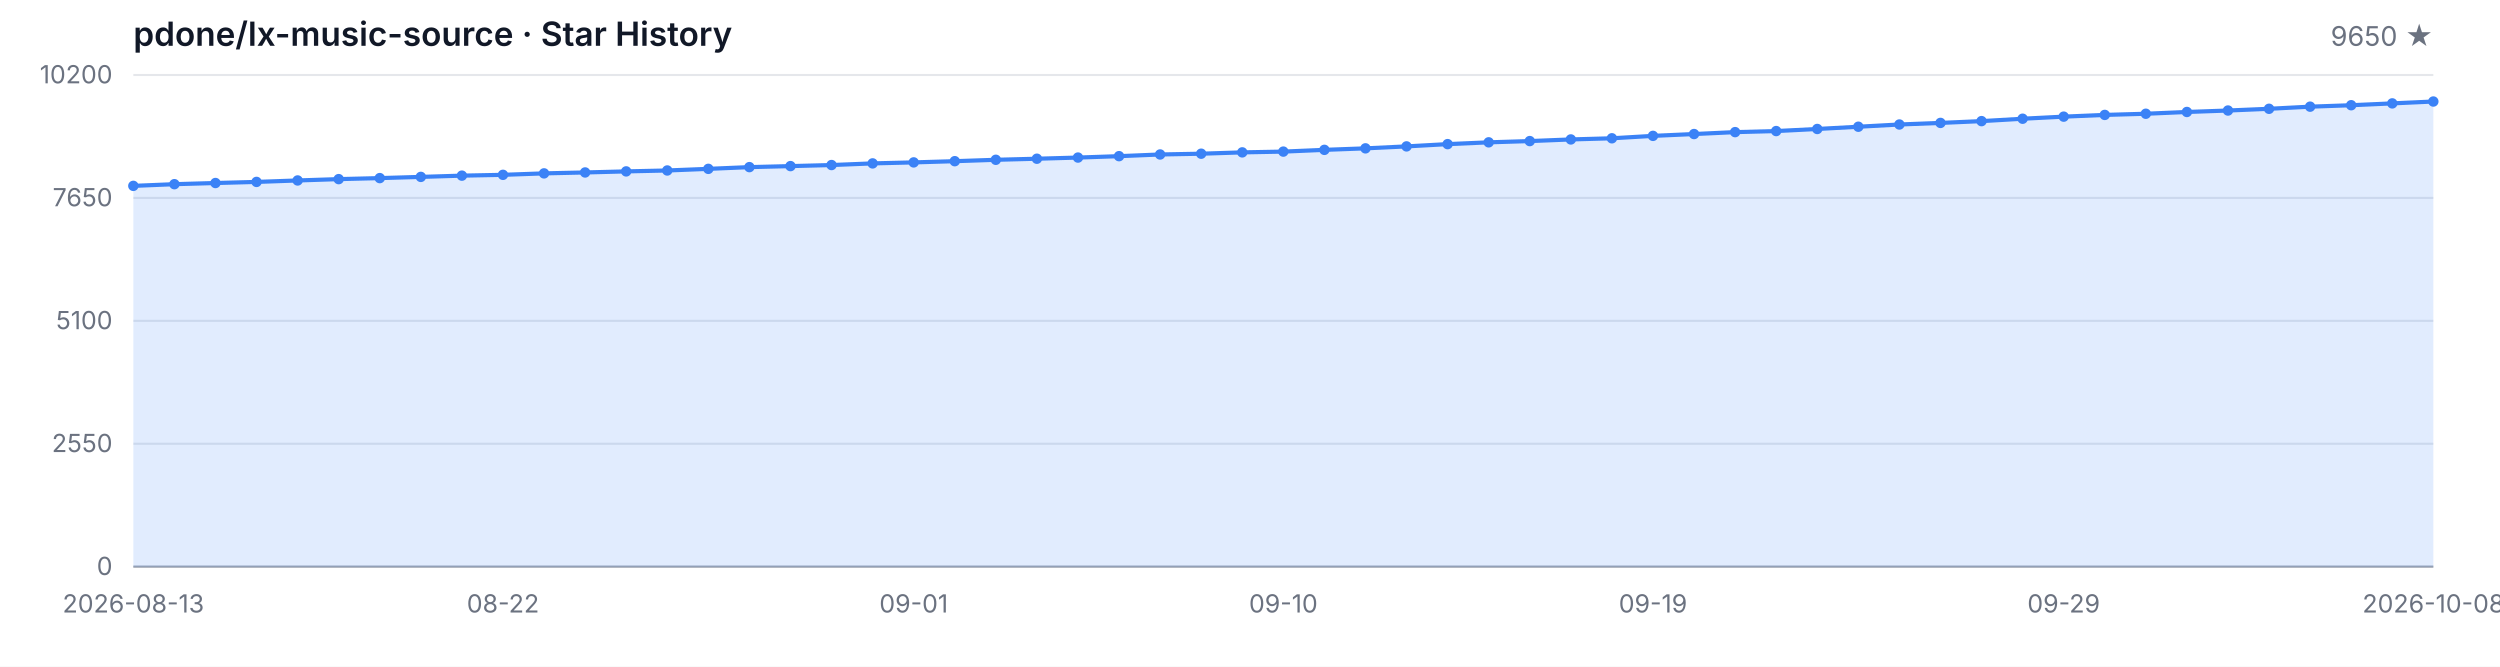
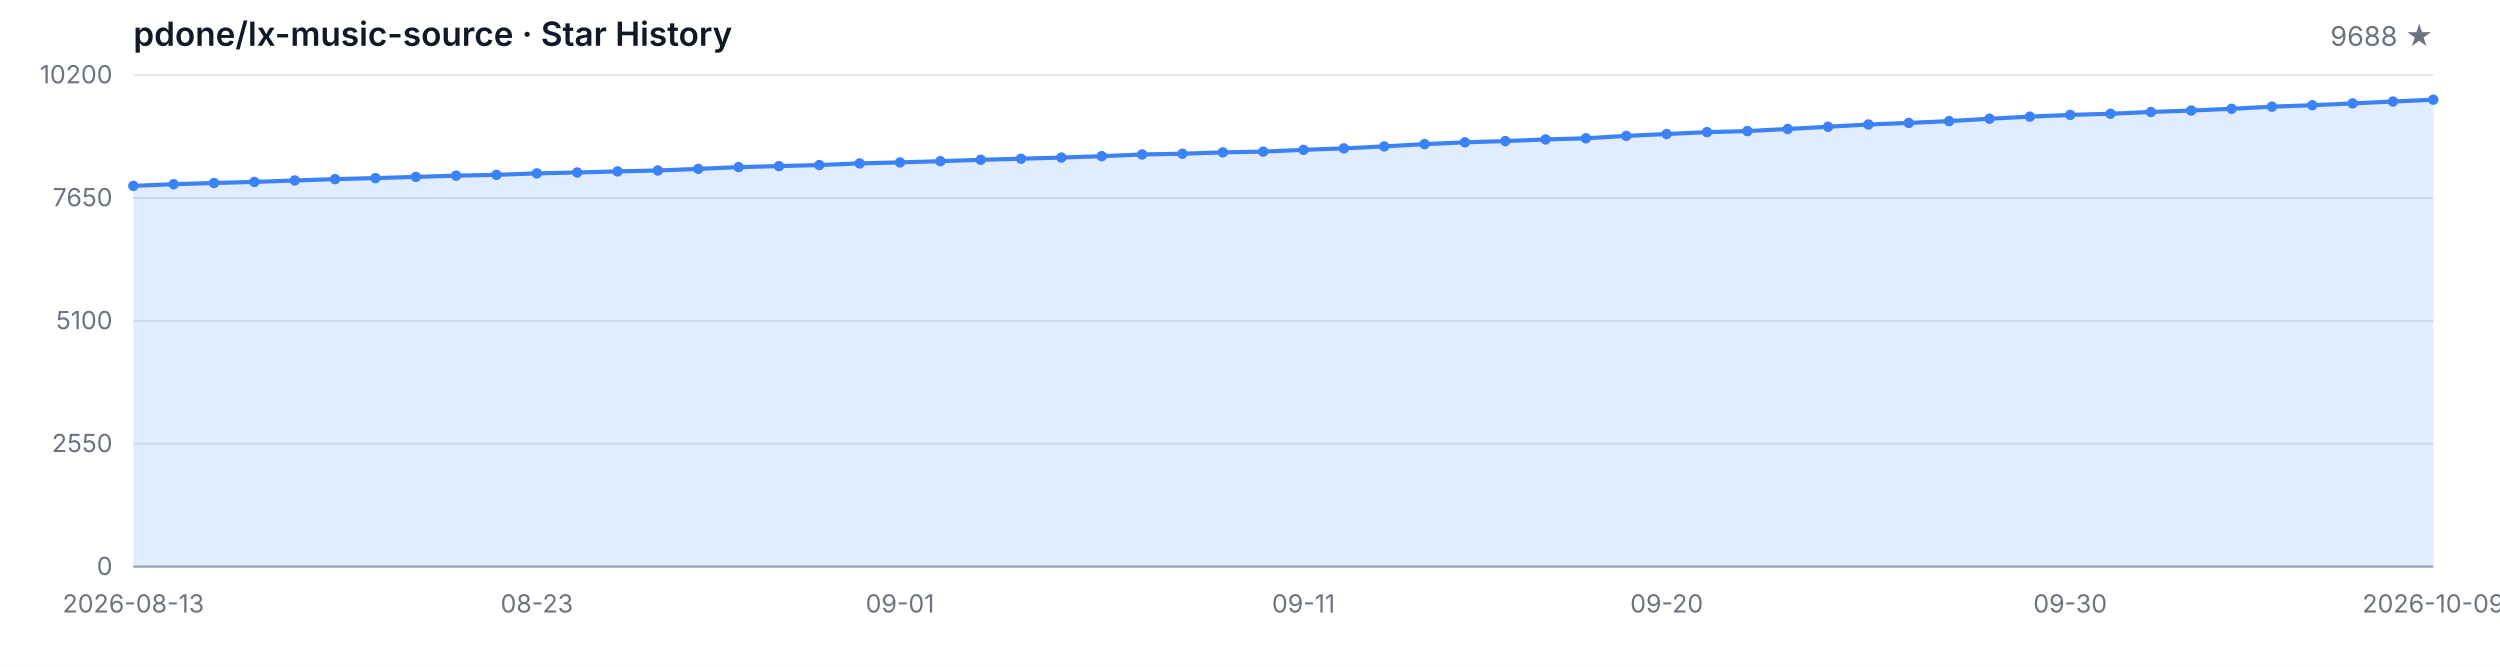
<svg xmlns="http://www.w3.org/2000/svg" width="1200" height="320" viewBox="0 0 1200 320" role="img" aria-label="Star History">
  <style>
  .bg { fill: #ffffff; }
  .grid { stroke: #e5e7eb; stroke-width: 1; }
  .axis { stroke: #9ca3af; stroke-width: 1; }
  .area { fill: rgba(59, 130, 246, 0.15); }
  .line { fill: none; stroke: #3b82f6; stroke-width: 2; stroke-linejoin: round; stroke-linecap: round; }
  .dot { fill: #3b82f6; }
  .tlabel { fill: #6b7280; font-family: -apple-system, BlinkMacSystemFont, 'Segoe UI', sans-serif; font-size: 12px; }
  .title { fill: #111827; font-family: -apple-system, BlinkMacSystemFont, 'Segoe UI', sans-serif; font-size: 16px; font-weight: 600; }
  .subtitle { fill: #6b7280; font-family: -apple-system, BlinkMacSystemFont, 'Segoe UI', sans-serif; font-size: 13px; }
  @media (prefers-color-scheme: dark) {
    .bg { fill: #0d1117; }
    .grid { stroke: #21262d; }
    .axis { stroke: #484f58; }
    .area { fill: rgba(58, 132, 255, 0.18); }
    .line { stroke: #58a6ff; }
    .dot { fill: #58a6ff; }
    .tlabel { fill: #8b949e; }
    .title { fill: #c9d1d9; }
    .subtitle { fill: #8b949e; }
  }
</style>
  <rect class="bg" width="1200" height="320" />
  <text class="title" x="64" y="22">pdone/lx-music-source · Star History</text>
-   <text class="subtitle" x="1168" y="22" text-anchor="end">9650 ★</text>
+   <text class="subtitle" x="1168" y="22" text-anchor="end">9688 ★</text>
  <line class="grid" x1="64" y1="272.00" x2="1168" y2="272.00" />
  <line class="grid" x1="64" y1="213.00" x2="1168" y2="213.00" />
  <line class="grid" x1="64" y1="154.00" x2="1168" y2="154.00" />
  <line class="grid" x1="64" y1="95.00" x2="1168" y2="95.00" />
  <line class="grid" x1="64" y1="36.00" x2="1168" y2="36.00" />
  <text class="tlabel" x="54" y="276.00" text-anchor="end">0</text>
  <text class="tlabel" x="54" y="217.00" text-anchor="end">2550</text>
  <text class="tlabel" x="54" y="158.00" text-anchor="end">5100</text>
  <text class="tlabel" x="54" y="99.00" text-anchor="end">7650</text>
  <text class="tlabel" x="54" y="40.00" text-anchor="end">10200</text>
  <line class="axis" x1="64" y1="272" x2="1168" y2="272" />
-   <path class="area" d="M 64.00 272.00 L 64.00 89.22 L 83.71 88.41 L 103.43 87.85 L 123.14 87.32 L 142.86 86.62 L 162.57 85.98 L 182.29 85.49 L 202.00 84.91 L 221.71 84.31 L 241.43 83.92 L 261.14 83.22 L 280.86 82.78 L 300.57 82.27 L 320.29 81.83 L 340.00 81.05 L 359.71 80.22 L 379.43 79.73 L 399.14 79.22 L 418.86 78.43 L 438.57 77.95 L 458.29 77.37 L 478.00 76.70 L 497.71 76.19 L 517.43 75.63 L 537.14 74.96 L 556.86 74.15 L 576.57 73.78 L 596.29 73.14 L 616.00 72.77 L 635.71 71.93 L 655.43 71.21 L 675.14 70.27 L 694.86 69.18 L 714.57 68.32 L 734.29 67.72 L 754.00 66.93 L 773.71 66.38 L 793.43 65.22 L 813.14 64.34 L 832.86 63.42 L 852.57 62.91 L 872.29 61.91 L 892.00 60.83 L 911.71 59.76 L 931.43 59.00 L 951.14 58.14 L 970.86 56.99 L 990.57 55.99 L 1010.29 55.16 L 1030.00 54.60 L 1049.71 53.75 L 1069.43 53.05 L 1089.14 52.22 L 1108.86 51.20 L 1128.57 50.51 L 1148.29 49.63 L 1168.00 48.73 L 1168.00 272.00 Z" />
-   <path class="line" d="M 64.00 89.22 L 83.71 88.41 L 103.43 87.85 L 123.14 87.32 L 142.86 86.62 L 162.57 85.98 L 182.29 85.49 L 202.00 84.91 L 221.71 84.31 L 241.43 83.92 L 261.14 83.22 L 280.86 82.78 L 300.57 82.27 L 320.29 81.83 L 340.00 81.05 L 359.71 80.22 L 379.43 79.73 L 399.14 79.22 L 418.86 78.43 L 438.57 77.95 L 458.29 77.37 L 478.00 76.70 L 497.71 76.19 L 517.43 75.63 L 537.14 74.96 L 556.86 74.15 L 576.57 73.78 L 596.29 73.14 L 616.00 72.77 L 635.71 71.93 L 655.43 71.21 L 675.14 70.27 L 694.86 69.18 L 714.57 68.32 L 734.29 67.72 L 754.00 66.93 L 773.71 66.38 L 793.43 65.22 L 813.14 64.34 L 832.86 63.42 L 852.57 62.91 L 872.29 61.91 L 892.00 60.83 L 911.71 59.76 L 931.43 59.00 L 951.14 58.14 L 970.86 56.99 L 990.57 55.99 L 1010.29 55.16 L 1030.00 54.60 L 1049.71 53.75 L 1069.43 53.05 L 1089.14 52.22 L 1108.86 51.20 L 1128.57 50.51 L 1148.29 49.63 L 1168.00 48.73" />
+   <path class="area" d="M 64.00 272.00 L 64.00 89.22 L 83.37 88.41 L 102.74 87.85 L 122.11 87.32 L 141.47 86.62 L 160.84 85.98 L 180.21 85.49 L 199.58 84.91 L 218.95 84.31 L 238.32 83.92 L 257.68 83.22 L 277.05 82.78 L 296.42 82.27 L 315.79 81.83 L 335.16 81.05 L 354.53 80.22 L 373.89 79.73 L 393.26 79.22 L 412.63 78.43 L 432.00 77.95 L 451.37 77.37 L 470.74 76.70 L 490.11 76.19 L 509.47 75.63 L 528.84 74.96 L 548.21 74.15 L 567.58 73.78 L 586.95 73.14 L 606.32 72.77 L 625.68 71.93 L 645.05 71.21 L 664.42 70.27 L 683.79 69.18 L 703.16 68.32 L 722.53 67.72 L 741.89 66.93 L 761.26 66.38 L 780.63 65.22 L 800.00 64.34 L 819.37 63.42 L 838.74 62.91 L 858.11 61.91 L 877.47 60.83 L 896.84 59.76 L 916.21 59.00 L 935.58 58.14 L 954.95 56.99 L 974.32 55.99 L 993.68 55.16 L 1013.05 54.60 L 1032.42 53.75 L 1051.79 53.05 L 1071.16 52.22 L 1090.53 51.20 L 1109.89 50.51 L 1129.26 49.63 L 1148.63 48.73 L 1168.00 47.85 L 1168.00 272.00 Z" />
+   <path class="line" d="M 64.00 89.22 L 83.37 88.41 L 102.74 87.85 L 122.11 87.32 L 141.47 86.62 L 160.84 85.98 L 180.21 85.49 L 199.58 84.91 L 218.95 84.31 L 238.32 83.92 L 257.68 83.22 L 277.05 82.78 L 296.42 82.27 L 315.79 81.83 L 335.16 81.05 L 354.53 80.22 L 373.89 79.73 L 393.26 79.22 L 412.63 78.43 L 432.00 77.95 L 451.37 77.37 L 470.74 76.70 L 490.11 76.19 L 509.47 75.63 L 528.84 74.96 L 548.21 74.15 L 567.58 73.78 L 586.95 73.14 L 606.32 72.77 L 625.68 71.93 L 645.05 71.21 L 664.42 70.27 L 683.79 69.18 L 703.16 68.32 L 722.53 67.72 L 741.89 66.93 L 761.26 66.38 L 780.63 65.22 L 800.00 64.34 L 819.37 63.42 L 838.74 62.91 L 858.11 61.91 L 877.47 60.83 L 896.84 59.76 L 916.21 59.00 L 935.58 58.14 L 954.95 56.99 L 974.32 55.99 L 993.68 55.16 L 1013.05 54.60 L 1032.42 53.75 L 1051.79 53.05 L 1071.16 52.22 L 1090.53 51.20 L 1109.89 50.51 L 1129.26 49.63 L 1148.63 48.73 L 1168.00 47.85" />
  <circle class="dot" cx="64.00" cy="89.22" r="2.5" />
-   <circle class="dot" cx="83.71" cy="88.41" r="2.5" />
-   <circle class="dot" cx="103.43" cy="87.85" r="2.5" />
-   <circle class="dot" cx="123.14" cy="87.32" r="2.5" />
-   <circle class="dot" cx="142.86" cy="86.62" r="2.5" />
-   <circle class="dot" cx="162.57" cy="85.98" r="2.5" />
-   <circle class="dot" cx="182.29" cy="85.49" r="2.5" />
-   <circle class="dot" cx="202.00" cy="84.91" r="2.5" />
-   <circle class="dot" cx="221.71" cy="84.31" r="2.5" />
-   <circle class="dot" cx="241.43" cy="83.92" r="2.5" />
-   <circle class="dot" cx="261.14" cy="83.22" r="2.5" />
-   <circle class="dot" cx="280.86" cy="82.78" r="2.5" />
-   <circle class="dot" cx="300.57" cy="82.27" r="2.5" />
-   <circle class="dot" cx="320.29" cy="81.83" r="2.5" />
-   <circle class="dot" cx="340.00" cy="81.05" r="2.5" />
-   <circle class="dot" cx="359.71" cy="80.22" r="2.5" />
-   <circle class="dot" cx="379.43" cy="79.73" r="2.5" />
-   <circle class="dot" cx="399.14" cy="79.22" r="2.5" />
-   <circle class="dot" cx="418.86" cy="78.43" r="2.5" />
-   <circle class="dot" cx="438.57" cy="77.95" r="2.5" />
-   <circle class="dot" cx="458.29" cy="77.37" r="2.5" />
-   <circle class="dot" cx="478.00" cy="76.70" r="2.5" />
-   <circle class="dot" cx="497.71" cy="76.19" r="2.5" />
-   <circle class="dot" cx="517.43" cy="75.63" r="2.5" />
-   <circle class="dot" cx="537.14" cy="74.96" r="2.5" />
-   <circle class="dot" cx="556.86" cy="74.15" r="2.5" />
-   <circle class="dot" cx="576.57" cy="73.78" r="2.5" />
-   <circle class="dot" cx="596.29" cy="73.14" r="2.5" />
-   <circle class="dot" cx="616.00" cy="72.77" r="2.5" />
-   <circle class="dot" cx="635.71" cy="71.93" r="2.5" />
-   <circle class="dot" cx="655.43" cy="71.21" r="2.5" />
-   <circle class="dot" cx="675.14" cy="70.27" r="2.5" />
-   <circle class="dot" cx="694.86" cy="69.18" r="2.5" />
-   <circle class="dot" cx="714.57" cy="68.32" r="2.5" />
-   <circle class="dot" cx="734.29" cy="67.72" r="2.5" />
-   <circle class="dot" cx="754.00" cy="66.93" r="2.5" />
-   <circle class="dot" cx="773.71" cy="66.38" r="2.5" />
-   <circle class="dot" cx="793.43" cy="65.22" r="2.5" />
-   <circle class="dot" cx="813.14" cy="64.34" r="2.5" />
-   <circle class="dot" cx="832.86" cy="63.42" r="2.5" />
-   <circle class="dot" cx="852.57" cy="62.91" r="2.5" />
-   <circle class="dot" cx="872.29" cy="61.91" r="2.5" />
-   <circle class="dot" cx="892.00" cy="60.83" r="2.5" />
-   <circle class="dot" cx="911.71" cy="59.76" r="2.5" />
-   <circle class="dot" cx="931.43" cy="59.00" r="2.5" />
-   <circle class="dot" cx="951.14" cy="58.14" r="2.5" />
-   <circle class="dot" cx="970.86" cy="56.99" r="2.5" />
-   <circle class="dot" cx="990.57" cy="55.99" r="2.5" />
-   <circle class="dot" cx="1010.29" cy="55.16" r="2.5" />
-   <circle class="dot" cx="1030.00" cy="54.60" r="2.5" />
-   <circle class="dot" cx="1049.71" cy="53.75" r="2.5" />
-   <circle class="dot" cx="1069.43" cy="53.05" r="2.5" />
-   <circle class="dot" cx="1089.14" cy="52.22" r="2.5" />
-   <circle class="dot" cx="1108.86" cy="51.20" r="2.5" />
-   <circle class="dot" cx="1128.57" cy="50.51" r="2.5" />
-   <circle class="dot" cx="1148.29" cy="49.63" r="2.5" />
-   <circle class="dot" cx="1168.00" cy="48.73" r="2.5" />
+   <circle class="dot" cx="83.37" cy="88.41" r="2.5" />
+   <circle class="dot" cx="102.74" cy="87.85" r="2.5" />
+   <circle class="dot" cx="122.11" cy="87.32" r="2.5" />
+   <circle class="dot" cx="141.47" cy="86.62" r="2.5" />
+   <circle class="dot" cx="160.84" cy="85.98" r="2.5" />
+   <circle class="dot" cx="180.21" cy="85.49" r="2.5" />
+   <circle class="dot" cx="199.58" cy="84.91" r="2.5" />
+   <circle class="dot" cx="218.95" cy="84.31" r="2.5" />
+   <circle class="dot" cx="238.32" cy="83.92" r="2.5" />
+   <circle class="dot" cx="257.68" cy="83.22" r="2.5" />
+   <circle class="dot" cx="277.05" cy="82.78" r="2.5" />
+   <circle class="dot" cx="296.42" cy="82.27" r="2.5" />
+   <circle class="dot" cx="315.79" cy="81.83" r="2.5" />
+   <circle class="dot" cx="335.16" cy="81.05" r="2.5" />
+   <circle class="dot" cx="354.53" cy="80.22" r="2.5" />
+   <circle class="dot" cx="373.89" cy="79.73" r="2.5" />
+   <circle class="dot" cx="393.26" cy="79.22" r="2.5" />
+   <circle class="dot" cx="412.63" cy="78.43" r="2.5" />
+   <circle class="dot" cx="432.00" cy="77.95" r="2.5" />
+   <circle class="dot" cx="451.37" cy="77.37" r="2.5" />
+   <circle class="dot" cx="470.74" cy="76.70" r="2.5" />
+   <circle class="dot" cx="490.11" cy="76.19" r="2.5" />
+   <circle class="dot" cx="509.47" cy="75.63" r="2.5" />
+   <circle class="dot" cx="528.84" cy="74.96" r="2.5" />
+   <circle class="dot" cx="548.21" cy="74.15" r="2.5" />
+   <circle class="dot" cx="567.58" cy="73.78" r="2.5" />
+   <circle class="dot" cx="586.95" cy="73.14" r="2.5" />
+   <circle class="dot" cx="606.32" cy="72.77" r="2.5" />
+   <circle class="dot" cx="625.68" cy="71.93" r="2.5" />
+   <circle class="dot" cx="645.05" cy="71.21" r="2.5" />
+   <circle class="dot" cx="664.42" cy="70.27" r="2.5" />
+   <circle class="dot" cx="683.79" cy="69.18" r="2.5" />
+   <circle class="dot" cx="703.16" cy="68.32" r="2.5" />
+   <circle class="dot" cx="722.53" cy="67.72" r="2.5" />
+   <circle class="dot" cx="741.89" cy="66.93" r="2.5" />
+   <circle class="dot" cx="761.26" cy="66.38" r="2.5" />
+   <circle class="dot" cx="780.63" cy="65.22" r="2.5" />
+   <circle class="dot" cx="800.00" cy="64.34" r="2.5" />
+   <circle class="dot" cx="819.37" cy="63.42" r="2.5" />
+   <circle class="dot" cx="838.74" cy="62.91" r="2.5" />
+   <circle class="dot" cx="858.11" cy="61.91" r="2.5" />
+   <circle class="dot" cx="877.47" cy="60.83" r="2.5" />
+   <circle class="dot" cx="896.84" cy="59.76" r="2.5" />
+   <circle class="dot" cx="916.21" cy="59.00" r="2.5" />
+   <circle class="dot" cx="935.58" cy="58.14" r="2.5" />
+   <circle class="dot" cx="954.95" cy="56.99" r="2.5" />
+   <circle class="dot" cx="974.32" cy="55.99" r="2.5" />
+   <circle class="dot" cx="993.68" cy="55.16" r="2.5" />
+   <circle class="dot" cx="1013.05" cy="54.60" r="2.5" />
+   <circle class="dot" cx="1032.42" cy="53.75" r="2.5" />
+   <circle class="dot" cx="1051.79" cy="53.05" r="2.5" />
+   <circle class="dot" cx="1071.16" cy="52.22" r="2.5" />
+   <circle class="dot" cx="1090.53" cy="51.20" r="2.5" />
+   <circle class="dot" cx="1109.89" cy="50.51" r="2.5" />
+   <circle class="dot" cx="1129.26" cy="49.63" r="2.5" />
+   <circle class="dot" cx="1148.63" cy="48.73" r="2.5" />
+   <circle class="dot" cx="1168.00" cy="47.85" r="2.5" />
  <text class="tlabel" x="64.00" y="294" text-anchor="middle">2026-08-13</text>
-   <text class="tlabel" x="241.43" y="294" text-anchor="middle">08-22</text>
-   <text class="tlabel" x="438.57" y="294" text-anchor="middle">09-01</text>
-   <text class="tlabel" x="616.00" y="294" text-anchor="middle">09-10</text>
-   <text class="tlabel" x="793.43" y="294" text-anchor="middle">09-19</text>
-   <text class="tlabel" x="990.57" y="294" text-anchor="middle">09-29</text>
-   <text class="tlabel" x="1168.00" y="294" text-anchor="middle">2026-10-08</text>
+   <text class="tlabel" x="257.68" y="294" text-anchor="middle">08-23</text>
+   <text class="tlabel" x="432.00" y="294" text-anchor="middle">09-01</text>
+   <text class="tlabel" x="625.68" y="294" text-anchor="middle">09-11</text>
+   <text class="tlabel" x="800.00" y="294" text-anchor="middle">09-20</text>
+   <text class="tlabel" x="993.68" y="294" text-anchor="middle">09-30</text>
+   <text class="tlabel" x="1168.00" y="294" text-anchor="middle">2026-10-09</text>
</svg>
